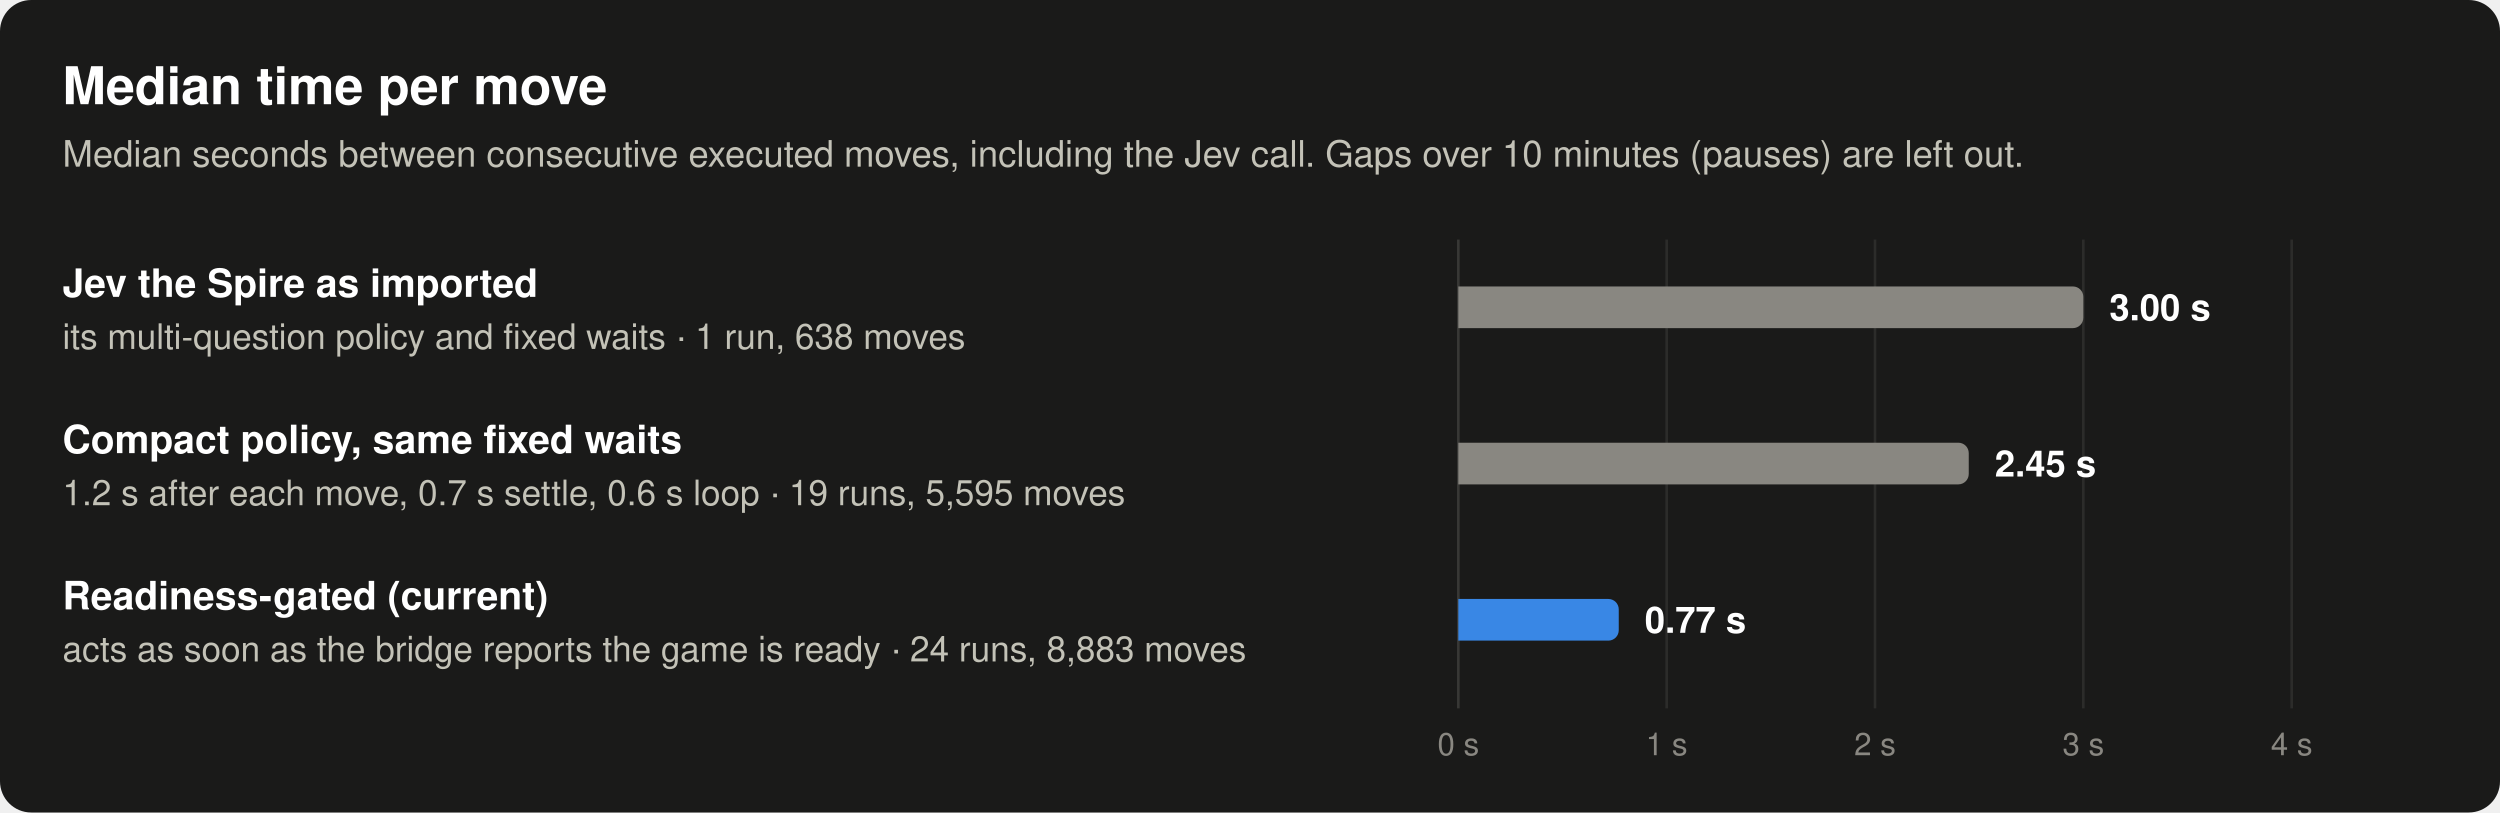
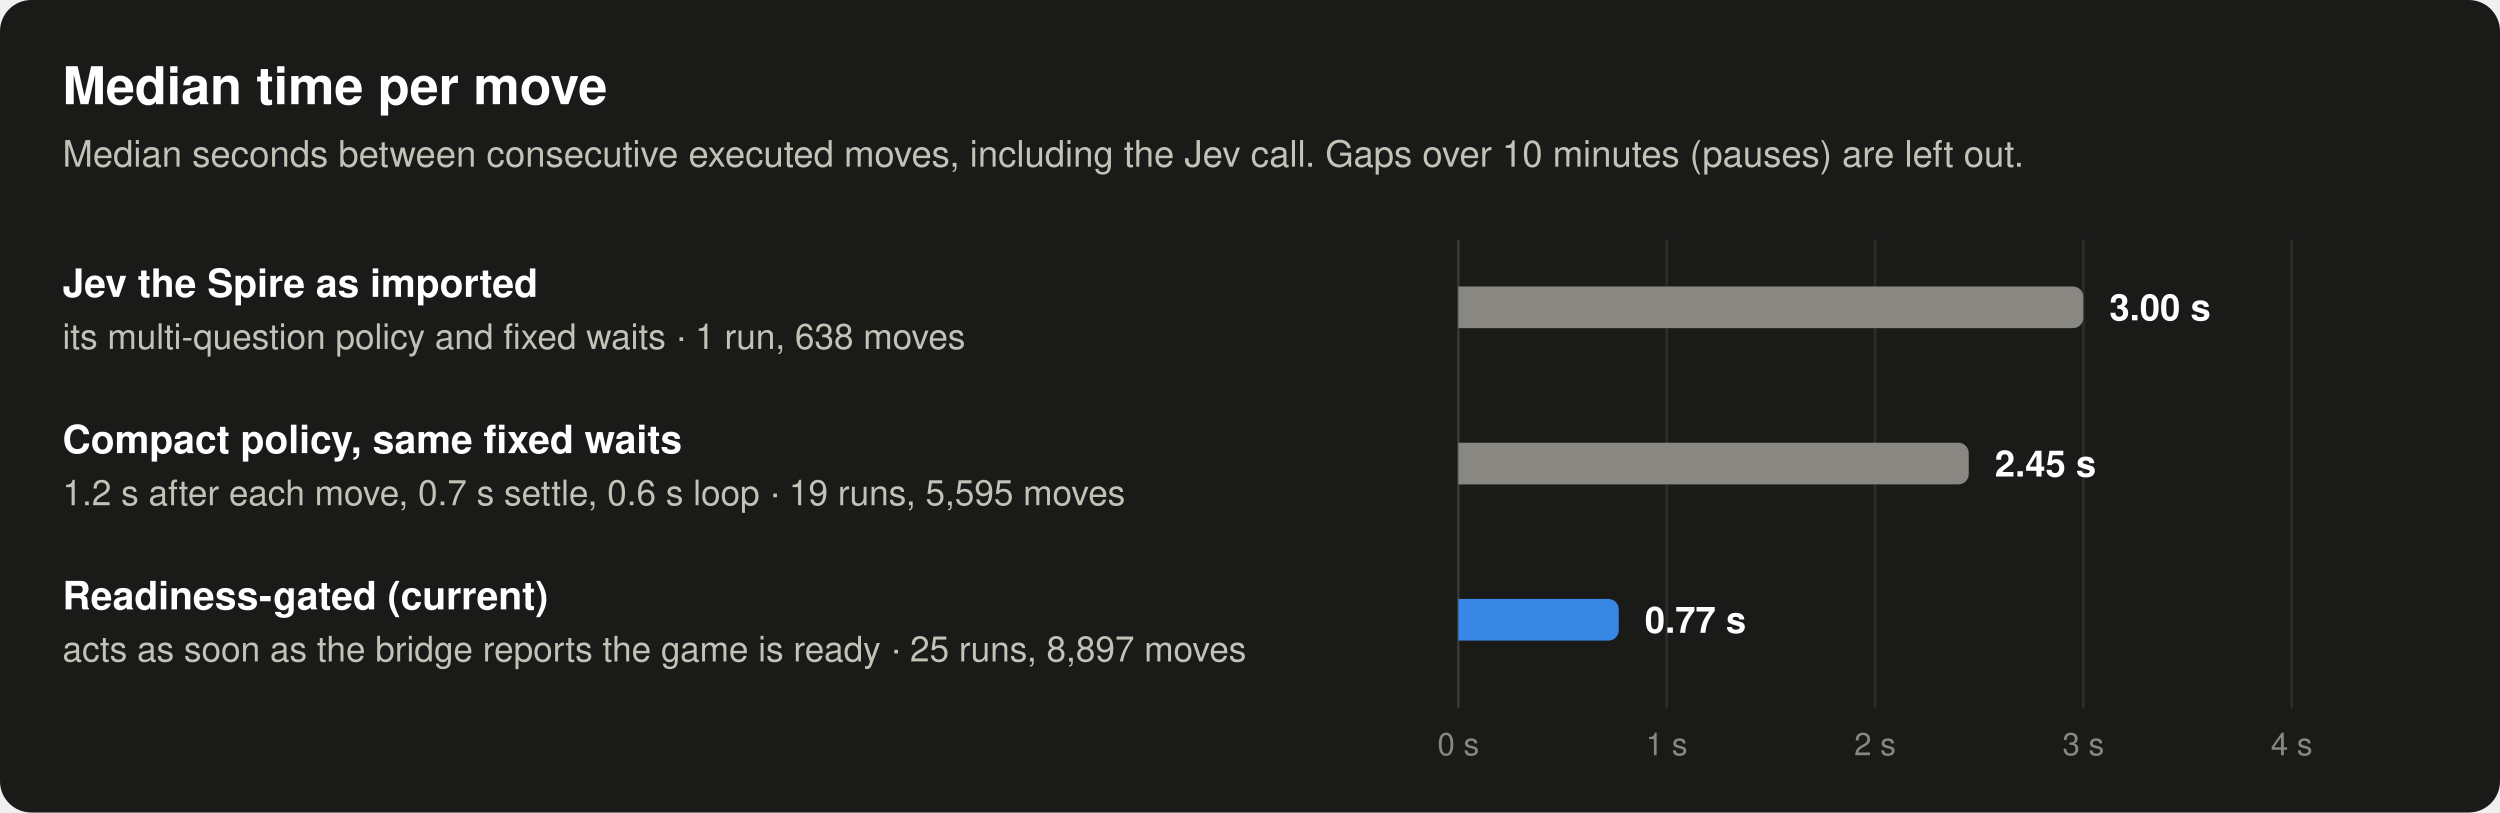
<svg xmlns="http://www.w3.org/2000/svg" width="960" height="312" viewBox="0 0 960 312" role="img" aria-labelledby="t d" font-family="system-ui, -apple-system, 'Segoe UI', Helvetica, Arial, sans-serif">
  <rect width="960" height="312" rx="12" fill="#1a1a19" />
  <text x="24" y="40" font-size="20" font-weight="600" fill="#ffffff" text-anchor="start">Median time per move</text>
  <text x="24" y="64" font-size="14" font-weight="400" fill="#c3c2b7" text-anchor="start">Median seconds between consecutive executed moves, including the Jev call. Gaps over 10 minutes (pauses) are left out.</text>
  <line x1="560" y1="92" x2="560" y2="272" stroke="#383835" stroke-width="1" />
  <line x1="640" y1="92" x2="640" y2="272" stroke="#2c2c2a" stroke-width="1" />
  <line x1="720" y1="92" x2="720" y2="272" stroke="#2c2c2a" stroke-width="1" />
  <line x1="800" y1="92" x2="800" y2="272" stroke="#2c2c2a" stroke-width="1" />
  <line x1="880" y1="92" x2="880" y2="272" stroke="#2c2c2a" stroke-width="1" />
  <text x="24" y="114" font-size="15" font-weight="600" fill="#ffffff" text-anchor="start">Jev the Spire as imported</text>
  <text x="24" y="134" font-size="13.5" font-weight="400" fill="#c3c2b7" text-anchor="start">its multi-question policy and fixed waits · 1 run, 638 moves</text>
  <path d="M560,110 H796 A4,4 0 0 1 800,114 V122 A4,4 0 0 1 796,126 H560 Z" fill="#898781" fill-opacity="1" />
  <text x="810" y="123" font-size="14" font-weight="600" fill="#ffffff" text-anchor="start">3.00 s</text>
  <text x="24" y="174" font-size="15" font-weight="600" fill="#ffffff" text-anchor="start">Compact policy, same fixed waits</text>
  <text x="24" y="194" font-size="13.5" font-weight="400" fill="#c3c2b7" text-anchor="start">1.2 s after each move, 0.7 s settle, 0.6 s loop · 19 runs, 5,595 moves</text>
  <path d="M560,170 H752 A4,4 0 0 1 756,174 V182 A4,4 0 0 1 752,186 H560 Z" fill="#898781" fill-opacity="1" />
  <text x="766" y="183" font-size="14" font-weight="600" fill="#ffffff" text-anchor="start">2.45 s</text>
  <text x="24" y="234" font-size="15" font-weight="600" fill="#ffffff" text-anchor="start">Readiness-gated (current)</text>
-   <text x="24" y="254" font-size="13.5" font-weight="400" fill="#c3c2b7" text-anchor="start">acts as soon as the bridge reports the game is ready · 24 runs, 8,883 moves</text>
+   <text x="24" y="254" font-size="13.5" font-weight="400" fill="#c3c2b7" text-anchor="start">acts as soon as the bridge reports the game is ready · 25 runs, 8,897 moves</text>
  <path d="M560,230 H617.6 A4,4 0 0 1 621.6,234 V242 A4,4 0 0 1 617.6,246 H560 Z" fill="#3987e5" fill-opacity="1" />
  <text x="631.6" y="243" font-size="14" font-weight="600" fill="#ffffff" text-anchor="start">0.77 s</text>
  <text x="560" y="290" font-size="12" font-weight="400" fill="#898781" text-anchor="middle">0 s</text>
  <text x="640" y="290" font-size="12" font-weight="400" fill="#898781" text-anchor="middle">1 s</text>
  <text x="720" y="290" font-size="12" font-weight="400" fill="#898781" text-anchor="middle">2 s</text>
  <text x="800" y="290" font-size="12" font-weight="400" fill="#898781" text-anchor="middle">3 s</text>
  <text x="880" y="290" font-size="12" font-weight="400" fill="#898781" text-anchor="middle">4 s</text>
</svg>
